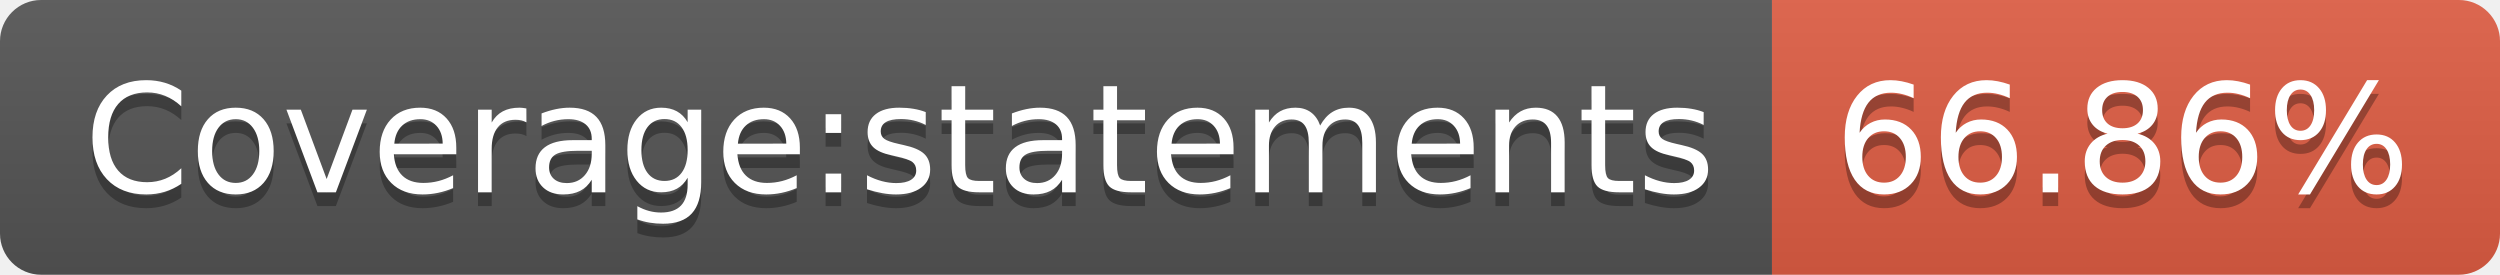
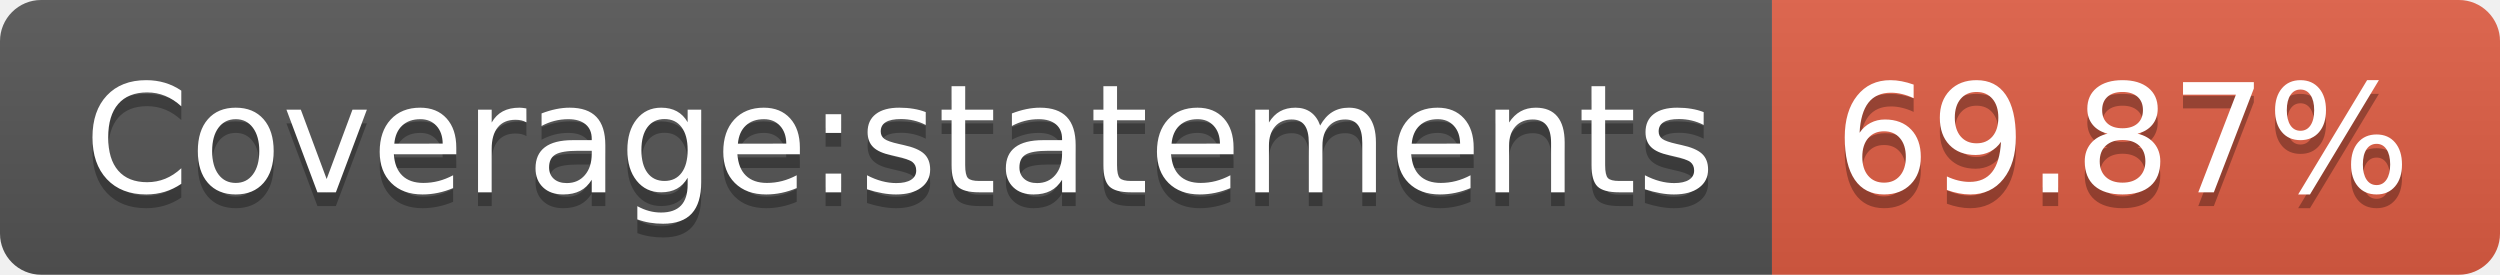
- <svg xmlns="http://www.w3.org/2000/svg" width="182" height="20" role="img" aria-label="Coverage:statements: 66.86%">
+ <svg xmlns="http://www.w3.org/2000/svg" width="182" height="20" role="img" aria-label="Coverage:statements: 69.87%">
  <linearGradient id="s" x2="0" y2="100%">
    <stop offset="0" stop-color="#bbb" stop-opacity=".1" />
    <stop offset="1" stop-opacity=".1" />
  </linearGradient>
  <clipPath id="r">
    <rect width="182" height="20" rx="3" fill="#fff" />
  </clipPath>
  <g clip-path="url(#r)">
    <rect width="129" height="20" fill="#555" />
    <rect x="129" width="53" height="20" fill="#e05d44" />
    <rect width="182" height="20" fill="url(#s)" />
  </g>
  <g fill="#fff" text-anchor="middle" font-family="Verdana,Geneva,DejaVu Sans,sans-serif" text-rendering="geometricPrecision" font-size="110">
    <text aria-hidden="true" x="655" y="150" fill="#010101" fill-opacity=".3" transform="scale(.1)" textLength="1190">Coverage:statements</text>
    <text x="655" y="140" transform="scale(.1)" fill="#fff" textLength="1190">Coverage:statements</text>
-     <text aria-hidden="true" x="1545" y="150" fill="#010101" fill-opacity=".3" transform="scale(.1)" textLength="430">66.86%</text>
-     <text x="1545" y="140" transform="scale(.1)" fill="#fff" textLength="430">66.86%</text>
+     <text aria-hidden="true" x="1545" y="150" fill="#010101" fill-opacity=".3" transform="scale(.1)" textLength="430">69.87%</text>
+     <text x="1545" y="140" transform="scale(.1)" fill="#fff" textLength="430">69.87%</text>
  </g>
</svg>
